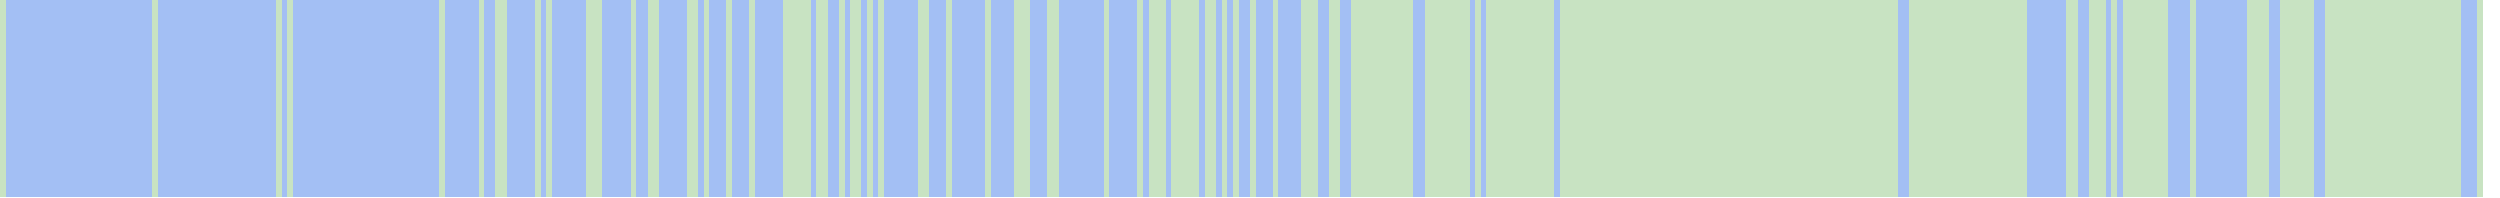
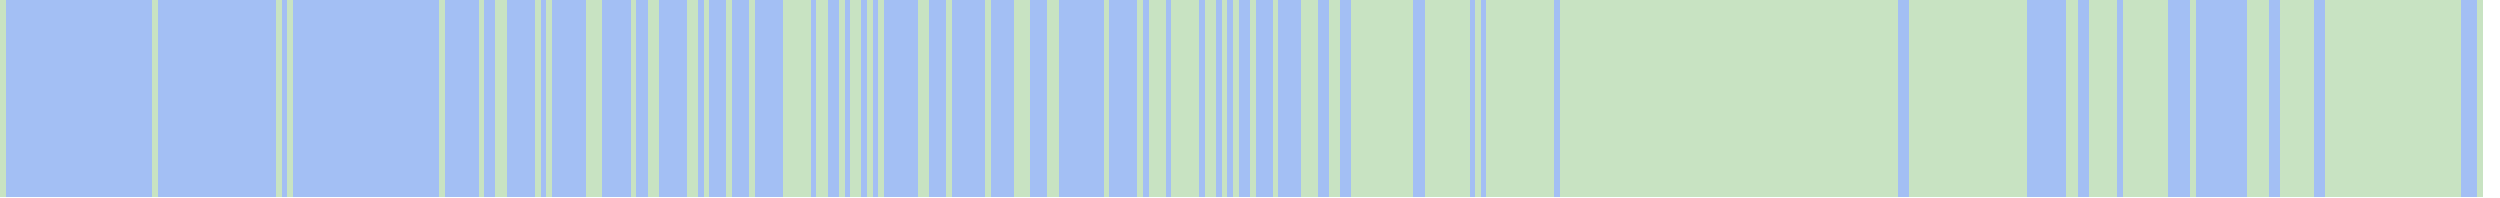
<svg xmlns="http://www.w3.org/2000/svg" viewBox="0 0 444 35" shape-rendering="crispEdges">
  <rect y="0" x="0" width="441" height="35" fill="#a3bff4" />
  <rect y="0" x="0" width="1" height="35" fill="#c8e3c2" />
  <rect y="0" x="27" width="1" height="35" fill="#c8e3c2" />
  <rect y="0" x="49" width="1" height="35" fill="#c8e3c2" />
  <rect y="0" x="51" width="1" height="35" fill="#c8e3c2" />
  <rect y="0" x="78" width="1" height="35" fill="#c8e3c2" />
  <rect y="0" x="85" width="1" height="35" fill="#c8e3c2" />
  <rect y="0" x="88" width="1" height="35" fill="#c8e3c2" />
  <rect y="0" x="89" width="1" height="35" fill="#c8e3c2" />
  <rect y="0" x="95" width="1" height="35" fill="#c8e3c2" />
  <rect y="0" x="97" width="1" height="35" fill="#c8e3c2" />
  <rect y="0" x="104" width="1" height="35" fill="#c8e3c2" />
  <rect y="0" x="105" width="1" height="35" fill="#c8e3c2" />
  <rect y="0" x="106" width="1" height="35" fill="#c8e3c2" />
  <rect y="0" x="112" width="1" height="35" fill="#c8e3c2" />
  <rect y="0" x="115" width="1" height="35" fill="#c8e3c2" />
  <rect y="0" x="116" width="1" height="35" fill="#c8e3c2" />
  <rect y="0" x="122" width="1" height="35" fill="#c8e3c2" />
  <rect y="0" x="123" width="1" height="35" fill="#c8e3c2" />
  <rect y="0" x="125" width="1" height="35" fill="#c8e3c2" />
  <rect y="0" x="129" width="1" height="35" fill="#c8e3c2" />
  <rect y="0" x="133" width="1" height="35" fill="#c8e3c2" />
  <rect y="0" x="139" width="1" height="35" fill="#c8e3c2" />
  <rect y="0" x="140" width="1" height="35" fill="#c8e3c2" />
  <rect y="0" x="141" width="1" height="35" fill="#c8e3c2" />
  <rect y="0" x="142" width="1" height="35" fill="#c8e3c2" />
  <rect y="0" x="143" width="1" height="35" fill="#c8e3c2" />
  <rect y="0" x="145" width="1" height="35" fill="#c8e3c2" />
  <rect y="0" x="146" width="1" height="35" fill="#c8e3c2" />
  <rect y="0" x="149" width="1" height="35" fill="#c8e3c2" />
  <rect y="0" x="151" width="1" height="35" fill="#c8e3c2" />
  <rect y="0" x="152" width="1" height="35" fill="#c8e3c2" />
  <rect y="0" x="154" width="1" height="35" fill="#c8e3c2" />
  <rect y="0" x="156" width="1" height="35" fill="#c8e3c2" />
  <rect y="0" x="163" width="1" height="35" fill="#c8e3c2" />
  <rect y="0" x="164" width="1" height="35" fill="#c8e3c2" />
  <rect y="0" x="168" width="1" height="35" fill="#c8e3c2" />
  <rect y="0" x="175" width="1" height="35" fill="#c8e3c2" />
  <rect y="0" x="180" width="1" height="35" fill="#c8e3c2" />
  <rect y="0" x="181" width="1" height="35" fill="#c8e3c2" />
  <rect y="0" x="182" width="1" height="35" fill="#c8e3c2" />
  <rect y="0" x="186" width="1" height="35" fill="#c8e3c2" />
  <rect y="0" x="187" width="1" height="35" fill="#c8e3c2" />
  <rect y="0" x="196" width="1" height="35" fill="#c8e3c2" />
  <rect y="0" x="202" width="1" height="35" fill="#c8e3c2" />
  <rect y="0" x="204" width="1" height="35" fill="#c8e3c2" />
  <rect y="0" x="205" width="1" height="35" fill="#c8e3c2" />
  <rect y="0" x="206" width="1" height="35" fill="#c8e3c2" />
  <rect y="0" x="208" width="1" height="35" fill="#c8e3c2" />
  <rect y="0" x="209" width="1" height="35" fill="#c8e3c2" />
  <rect y="0" x="210" width="1" height="35" fill="#c8e3c2" />
  <rect y="0" x="211" width="1" height="35" fill="#c8e3c2" />
  <rect y="0" x="212" width="1" height="35" fill="#c8e3c2" />
  <rect y="0" x="214" width="1" height="35" fill="#c8e3c2" />
  <rect y="0" x="215" width="1" height="35" fill="#c8e3c2" />
  <rect y="0" x="217" width="1" height="35" fill="#c8e3c2" />
  <rect y="0" x="219" width="1" height="35" fill="#c8e3c2" />
  <rect y="0" x="222" width="1" height="35" fill="#c8e3c2" />
  <rect y="0" x="226" width="1" height="35" fill="#c8e3c2" />
  <rect y="0" x="231" width="1" height="35" fill="#c8e3c2" />
  <rect y="0" x="232" width="1" height="35" fill="#c8e3c2" />
  <rect y="0" x="233" width="1" height="35" fill="#c8e3c2" />
  <rect y="0" x="236" width="1" height="35" fill="#c8e3c2" />
  <rect y="0" x="237" width="1" height="35" fill="#c8e3c2" />
  <rect y="0" x="240" width="1" height="35" fill="#c8e3c2" />
  <rect y="0" x="241" width="1" height="35" fill="#c8e3c2" />
  <rect y="0" x="242" width="1" height="35" fill="#c8e3c2" />
  <rect y="0" x="243" width="1" height="35" fill="#c8e3c2" />
  <rect y="0" x="244" width="1" height="35" fill="#c8e3c2" />
  <rect y="0" x="245" width="1" height="35" fill="#c8e3c2" />
  <rect y="0" x="246" width="1" height="35" fill="#c8e3c2" />
  <rect y="0" x="247" width="1" height="35" fill="#c8e3c2" />
  <rect y="0" x="248" width="1" height="35" fill="#c8e3c2" />
  <rect y="0" x="249" width="1" height="35" fill="#c8e3c2" />
  <rect y="0" x="250" width="1" height="35" fill="#c8e3c2" />
  <rect y="0" x="253" width="1" height="35" fill="#c8e3c2" />
  <rect y="0" x="254" width="1" height="35" fill="#c8e3c2" />
  <rect y="0" x="255" width="1" height="35" fill="#c8e3c2" />
  <rect y="0" x="256" width="1" height="35" fill="#c8e3c2" />
  <rect y="0" x="257" width="1" height="35" fill="#c8e3c2" />
  <rect y="0" x="258" width="1" height="35" fill="#c8e3c2" />
  <rect y="0" x="259" width="1" height="35" fill="#c8e3c2" />
  <rect y="0" x="260" width="1" height="35" fill="#c8e3c2" />
  <rect y="0" x="262" width="1" height="35" fill="#c8e3c2" />
  <rect y="0" x="264" width="1" height="35" fill="#c8e3c2" />
  <rect y="0" x="265" width="1" height="35" fill="#c8e3c2" />
  <rect y="0" x="266" width="1" height="35" fill="#c8e3c2" />
  <rect y="0" x="267" width="1" height="35" fill="#c8e3c2" />
  <rect y="0" x="268" width="1" height="35" fill="#c8e3c2" />
  <rect y="0" x="269" width="1" height="35" fill="#c8e3c2" />
  <rect y="0" x="270" width="1" height="35" fill="#c8e3c2" />
  <rect y="0" x="271" width="1" height="35" fill="#c8e3c2" />
  <rect y="0" x="272" width="1" height="35" fill="#c8e3c2" />
  <rect y="0" x="273" width="1" height="35" fill="#c8e3c2" />
  <rect y="0" x="274" width="1" height="35" fill="#c8e3c2" />
  <rect y="0" x="275" width="1" height="35" fill="#c8e3c2" />
  <rect y="0" x="277" width="1" height="35" fill="#c8e3c2" />
  <rect y="0" x="278" width="1" height="35" fill="#c8e3c2" />
  <rect y="0" x="279" width="1" height="35" fill="#c8e3c2" />
  <rect y="0" x="280" width="1" height="35" fill="#c8e3c2" />
  <rect y="0" x="281" width="1" height="35" fill="#c8e3c2" />
  <rect y="0" x="282" width="1" height="35" fill="#c8e3c2" />
  <rect y="0" x="283" width="1" height="35" fill="#c8e3c2" />
  <rect y="0" x="284" width="1" height="35" fill="#c8e3c2" />
  <rect y="0" x="285" width="1" height="35" fill="#c8e3c2" />
  <rect y="0" x="286" width="1" height="35" fill="#c8e3c2" />
  <rect y="0" x="287" width="1" height="35" fill="#c8e3c2" />
  <rect y="0" x="288" width="1" height="35" fill="#c8e3c2" />
  <rect y="0" x="289" width="1" height="35" fill="#c8e3c2" />
  <rect y="0" x="290" width="1" height="35" fill="#c8e3c2" />
  <rect y="0" x="291" width="1" height="35" fill="#c8e3c2" />
  <rect y="0" x="292" width="1" height="35" fill="#c8e3c2" />
  <rect y="0" x="293" width="1" height="35" fill="#c8e3c2" />
  <rect y="0" x="294" width="1" height="35" fill="#c8e3c2" />
  <rect y="0" x="295" width="1" height="35" fill="#c8e3c2" />
  <rect y="0" x="296" width="1" height="35" fill="#c8e3c2" />
  <rect y="0" x="297" width="1" height="35" fill="#c8e3c2" />
  <rect y="0" x="298" width="1" height="35" fill="#c8e3c2" />
  <rect y="0" x="299" width="1" height="35" fill="#c8e3c2" />
  <rect y="0" x="300" width="1" height="35" fill="#c8e3c2" />
  <rect y="0" x="301" width="1" height="35" fill="#c8e3c2" />
  <rect y="0" x="302" width="1" height="35" fill="#c8e3c2" />
  <rect y="0" x="303" width="1" height="35" fill="#c8e3c2" />
  <rect y="0" x="304" width="1" height="35" fill="#c8e3c2" />
  <rect y="0" x="305" width="1" height="35" fill="#c8e3c2" />
  <rect y="0" x="306" width="1" height="35" fill="#c8e3c2" />
  <rect y="0" x="307" width="1" height="35" fill="#c8e3c2" />
  <rect y="0" x="308" width="1" height="35" fill="#c8e3c2" />
  <rect y="0" x="309" width="1" height="35" fill="#c8e3c2" />
  <rect y="0" x="310" width="1" height="35" fill="#c8e3c2" />
  <rect y="0" x="311" width="1" height="35" fill="#c8e3c2" />
  <rect y="0" x="312" width="1" height="35" fill="#c8e3c2" />
  <rect y="0" x="313" width="1" height="35" fill="#c8e3c2" />
  <rect y="0" x="314" width="1" height="35" fill="#c8e3c2" />
  <rect y="0" x="315" width="1" height="35" fill="#c8e3c2" />
  <rect y="0" x="316" width="1" height="35" fill="#c8e3c2" />
  <rect y="0" x="317" width="1" height="35" fill="#c8e3c2" />
  <rect y="0" x="318" width="1" height="35" fill="#c8e3c2" />
  <rect y="0" x="319" width="1" height="35" fill="#c8e3c2" />
  <rect y="0" x="320" width="1" height="35" fill="#c8e3c2" />
  <rect y="0" x="321" width="1" height="35" fill="#c8e3c2" />
  <rect y="0" x="322" width="1" height="35" fill="#c8e3c2" />
  <rect y="0" x="323" width="1" height="35" fill="#c8e3c2" />
  <rect y="0" x="324" width="1" height="35" fill="#c8e3c2" />
  <rect y="0" x="325" width="1" height="35" fill="#c8e3c2" />
  <rect y="0" x="326" width="1" height="35" fill="#c8e3c2" />
  <rect y="0" x="327" width="1" height="35" fill="#c8e3c2" />
  <rect y="0" x="328" width="1" height="35" fill="#c8e3c2" />
  <rect y="0" x="329" width="1" height="35" fill="#c8e3c2" />
  <rect y="0" x="330" width="1" height="35" fill="#c8e3c2" />
  <rect y="0" x="331" width="1" height="35" fill="#c8e3c2" />
  <rect y="0" x="332" width="1" height="35" fill="#c8e3c2" />
  <rect y="0" x="333" width="1" height="35" fill="#c8e3c2" />
  <rect y="0" x="334" width="1" height="35" fill="#c8e3c2" />
  <rect y="0" x="335" width="1" height="35" fill="#c8e3c2" />
  <rect y="0" x="336" width="1" height="35" fill="#c8e3c2" />
  <rect y="0" x="339" width="1" height="35" fill="#c8e3c2" />
  <rect y="0" x="340" width="1" height="35" fill="#c8e3c2" />
  <rect y="0" x="341" width="1" height="35" fill="#c8e3c2" />
  <rect y="0" x="342" width="1" height="35" fill="#c8e3c2" />
  <rect y="0" x="343" width="1" height="35" fill="#c8e3c2" />
  <rect y="0" x="344" width="1" height="35" fill="#c8e3c2" />
  <rect y="0" x="345" width="1" height="35" fill="#c8e3c2" />
  <rect y="0" x="346" width="1" height="35" fill="#c8e3c2" />
  <rect y="0" x="347" width="1" height="35" fill="#c8e3c2" />
  <rect y="0" x="348" width="1" height="35" fill="#c8e3c2" />
  <rect y="0" x="349" width="1" height="35" fill="#c8e3c2" />
  <rect y="0" x="350" width="1" height="35" fill="#c8e3c2" />
  <rect y="0" x="351" width="1" height="35" fill="#c8e3c2" />
  <rect y="0" x="352" width="1" height="35" fill="#c8e3c2" />
  <rect y="0" x="353" width="1" height="35" fill="#c8e3c2" />
  <rect y="0" x="354" width="1" height="35" fill="#c8e3c2" />
  <rect y="0" x="355" width="1" height="35" fill="#c8e3c2" />
  <rect y="0" x="356" width="1" height="35" fill="#c8e3c2" />
  <rect y="0" x="357" width="1" height="35" fill="#c8e3c2" />
  <rect y="0" x="358" width="1" height="35" fill="#c8e3c2" />
  <rect y="0" x="359" width="1" height="35" fill="#c8e3c2" />
  <rect y="0" x="367" width="1" height="35" fill="#c8e3c2" />
  <rect y="0" x="368" width="1" height="35" fill="#c8e3c2" />
  <rect y="0" x="371" width="1" height="35" fill="#c8e3c2" />
  <rect y="0" x="372" width="1" height="35" fill="#c8e3c2" />
  <rect y="0" x="373" width="1" height="35" fill="#c8e3c2" />
+   <rect y="0" x="374" width="1" height="35" fill="#c8e3c2" />
  <rect y="0" x="375" width="1" height="35" fill="#c8e3c2" />
  <rect y="0" x="377" width="1" height="35" fill="#c8e3c2" />
  <rect y="0" x="378" width="1" height="35" fill="#c8e3c2" />
  <rect y="0" x="379" width="1" height="35" fill="#c8e3c2" />
  <rect y="0" x="380" width="1" height="35" fill="#c8e3c2" />
  <rect y="0" x="381" width="1" height="35" fill="#c8e3c2" />
  <rect y="0" x="382" width="1" height="35" fill="#c8e3c2" />
  <rect y="0" x="383" width="1" height="35" fill="#c8e3c2" />
  <rect y="0" x="384" width="1" height="35" fill="#c8e3c2" />
  <rect y="0" x="389" width="1" height="35" fill="#c8e3c2" />
  <rect y="0" x="399" width="1" height="35" fill="#c8e3c2" />
  <rect y="0" x="400" width="1" height="35" fill="#c8e3c2" />
  <rect y="0" x="401" width="1" height="35" fill="#c8e3c2" />
  <rect y="0" x="402" width="1" height="35" fill="#c8e3c2" />
  <rect y="0" x="405" width="1" height="35" fill="#c8e3c2" />
  <rect y="0" x="406" width="1" height="35" fill="#c8e3c2" />
  <rect y="0" x="407" width="1" height="35" fill="#c8e3c2" />
  <rect y="0" x="408" width="1" height="35" fill="#c8e3c2" />
  <rect y="0" x="409" width="1" height="35" fill="#c8e3c2" />
  <rect y="0" x="410" width="1" height="35" fill="#c8e3c2" />
  <rect y="0" x="413" width="1" height="35" fill="#c8e3c2" />
  <rect y="0" x="414" width="1" height="35" fill="#c8e3c2" />
  <rect y="0" x="415" width="1" height="35" fill="#c8e3c2" />
  <rect y="0" x="416" width="1" height="35" fill="#c8e3c2" />
  <rect y="0" x="417" width="1" height="35" fill="#c8e3c2" />
  <rect y="0" x="418" width="1" height="35" fill="#c8e3c2" />
  <rect y="0" x="419" width="1" height="35" fill="#c8e3c2" />
  <rect y="0" x="420" width="1" height="35" fill="#c8e3c2" />
  <rect y="0" x="421" width="1" height="35" fill="#c8e3c2" />
  <rect y="0" x="422" width="1" height="35" fill="#c8e3c2" />
  <rect y="0" x="423" width="1" height="35" fill="#c8e3c2" />
  <rect y="0" x="424" width="1" height="35" fill="#c8e3c2" />
  <rect y="0" x="425" width="1" height="35" fill="#c8e3c2" />
  <rect y="0" x="426" width="1" height="35" fill="#c8e3c2" />
  <rect y="0" x="427" width="1" height="35" fill="#c8e3c2" />
  <rect y="0" x="428" width="1" height="35" fill="#c8e3c2" />
  <rect y="0" x="429" width="1" height="35" fill="#c8e3c2" />
  <rect y="0" x="430" width="1" height="35" fill="#c8e3c2" />
  <rect y="0" x="431" width="1" height="35" fill="#c8e3c2" />
  <rect y="0" x="432" width="1" height="35" fill="#c8e3c2" />
  <rect y="0" x="433" width="1" height="35" fill="#c8e3c2" />
  <rect y="0" x="434" width="1" height="35" fill="#c8e3c2" />
  <rect y="0" x="435" width="1" height="35" fill="#c8e3c2" />
  <rect y="0" x="436" width="1" height="35" fill="#c8e3c2" />
  <rect y="0" x="440" width="1" height="35" fill="#c8e3c2" />
</svg>
